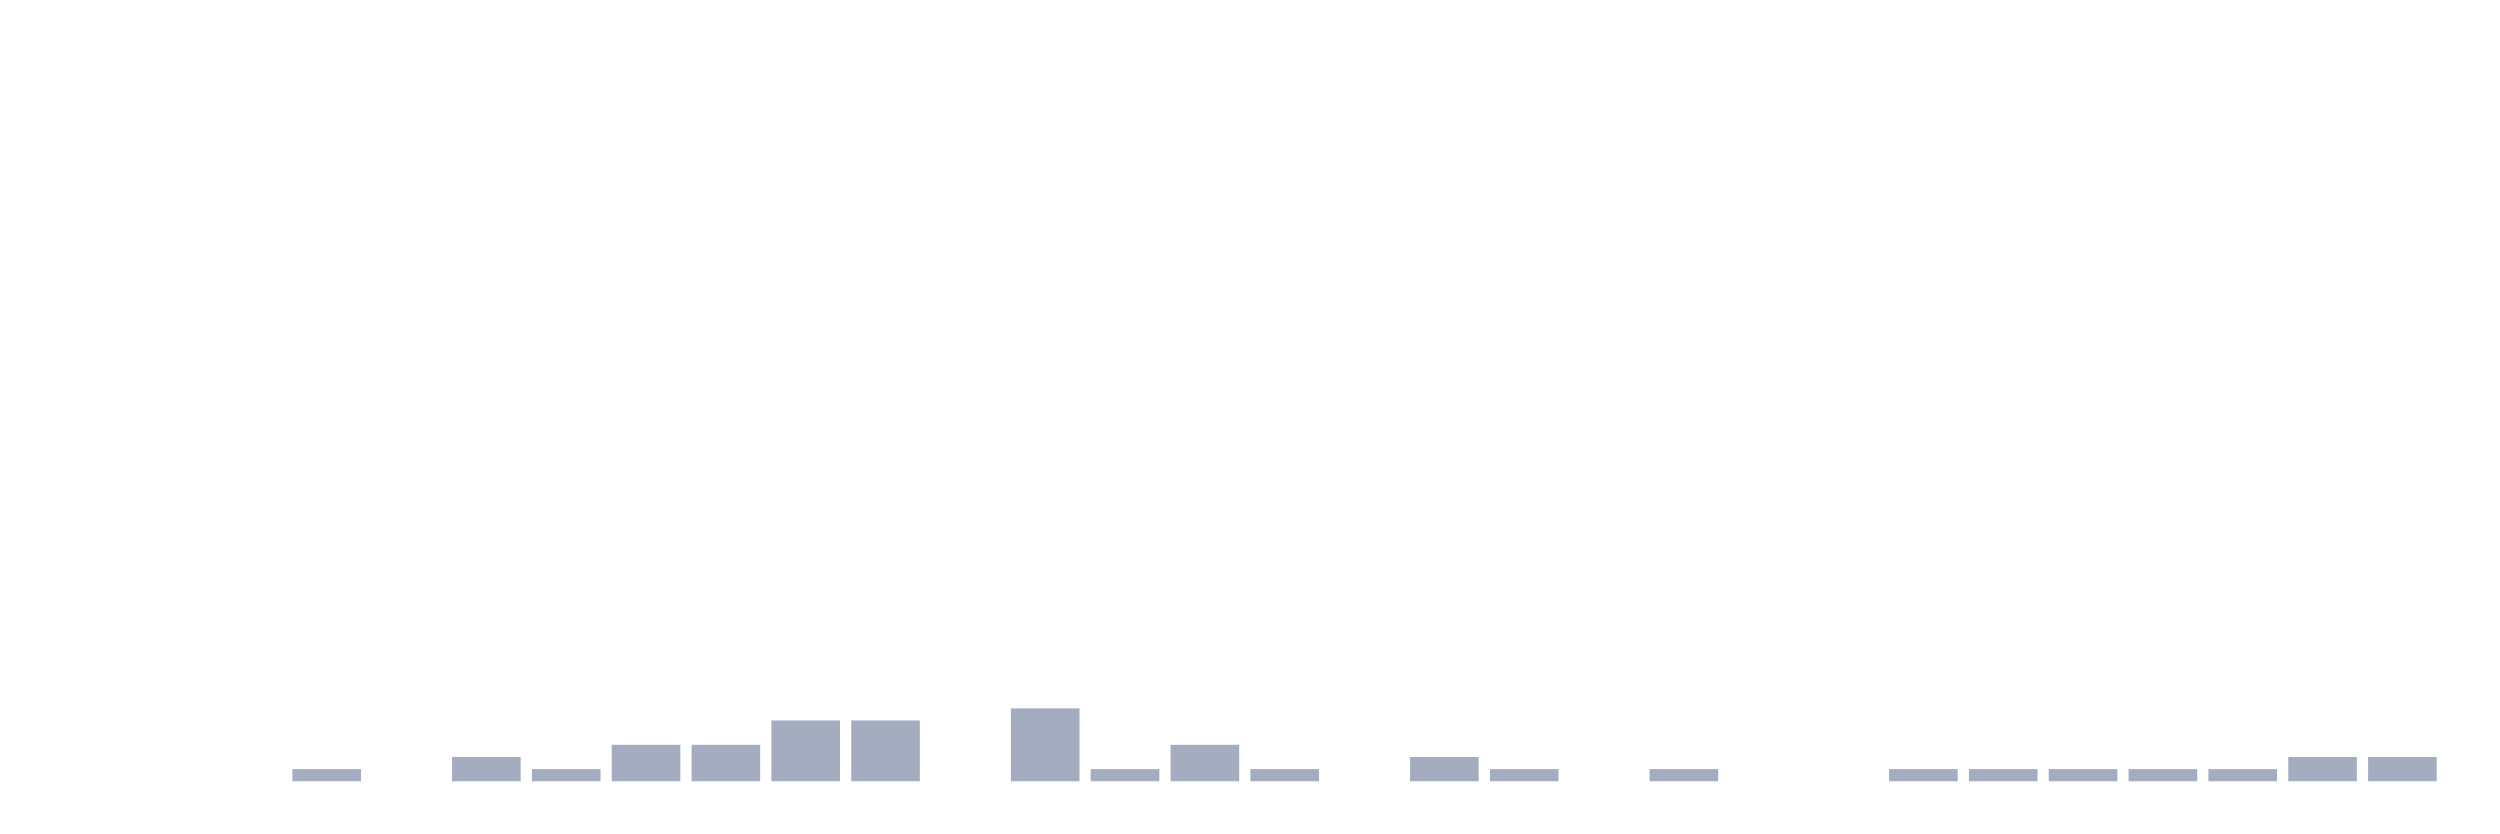
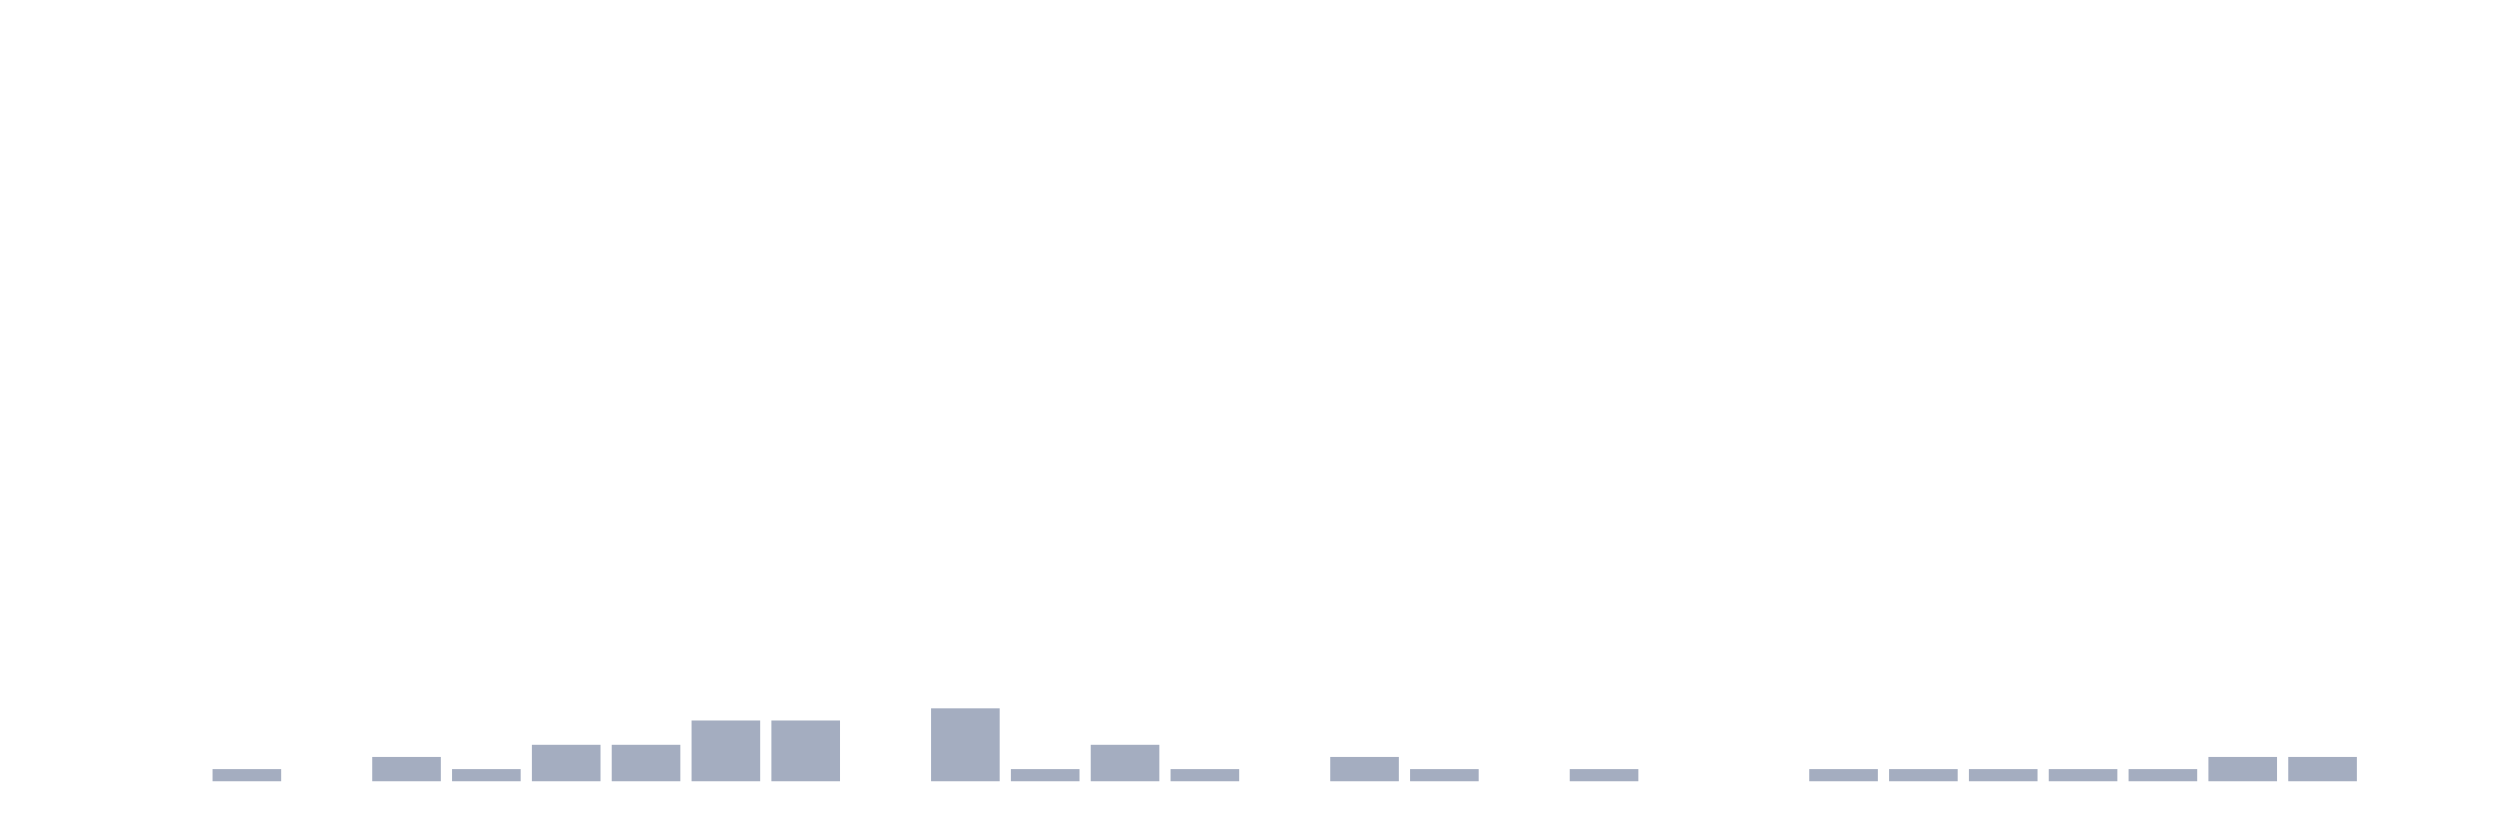
<svg xmlns="http://www.w3.org/2000/svg" viewBox="0 0 480 160">
  <g transform="translate(10,10)">
    <rect class="bar" x="0.153" width="13.175" y="140" height="0" fill="rgb(164,173,192)" />
    <rect class="bar" x="15.482" width="13.175" y="140" height="0" fill="rgb(164,173,192)" />
-     <rect class="bar" x="30.81" width="13.175" y="140" height="0" fill="rgb(164,173,192)" />
-     <rect class="bar" x="46.138" width="13.175" y="137.667" height="2.333" fill="rgb(164,173,192)" />
-     <rect class="bar" x="61.466" width="13.175" y="140" height="0" fill="rgb(164,173,192)" />
-     <rect class="bar" x="76.794" width="13.175" y="135.333" height="4.667" fill="rgb(164,173,192)" />
-     <rect class="bar" x="92.123" width="13.175" y="137.667" height="2.333" fill="rgb(164,173,192)" />
+     <rect class="bar" x="30.81" width="13.175" y="137.667" height="2.333" fill="rgb(164,173,192)" />
+     <rect class="bar" x="46.138" width="13.175" y="140" height="0" fill="rgb(164,173,192)" />
+     <rect class="bar" x="61.466" width="13.175" y="135.333" height="4.667" fill="rgb(164,173,192)" />
+     <rect class="bar" x="76.794" width="13.175" y="137.667" height="2.333" fill="rgb(164,173,192)" />
+     <rect class="bar" x="92.123" width="13.175" y="133" height="7" fill="rgb(164,173,192)" />
    <rect class="bar" x="107.451" width="13.175" y="133" height="7" fill="rgb(164,173,192)" />
-     <rect class="bar" x="122.779" width="13.175" y="133" height="7" fill="rgb(164,173,192)" />
+     <rect class="bar" x="122.779" width="13.175" y="128.333" height="11.667" fill="rgb(164,173,192)" />
    <rect class="bar" x="138.107" width="13.175" y="128.333" height="11.667" fill="rgb(164,173,192)" />
-     <rect class="bar" x="153.436" width="13.175" y="128.333" height="11.667" fill="rgb(164,173,192)" />
-     <rect class="bar" x="168.764" width="13.175" y="140" height="0" fill="rgb(164,173,192)" />
-     <rect class="bar" x="184.092" width="13.175" y="126" height="14" fill="rgb(164,173,192)" />
-     <rect class="bar" x="199.42" width="13.175" y="137.667" height="2.333" fill="rgb(164,173,192)" />
-     <rect class="bar" x="214.748" width="13.175" y="133" height="7" fill="rgb(164,173,192)" />
-     <rect class="bar" x="230.077" width="13.175" y="137.667" height="2.333" fill="rgb(164,173,192)" />
-     <rect class="bar" x="245.405" width="13.175" y="140" height="0" fill="rgb(164,173,192)" />
-     <rect class="bar" x="260.733" width="13.175" y="135.333" height="4.667" fill="rgb(164,173,192)" />
-     <rect class="bar" x="276.061" width="13.175" y="137.667" height="2.333" fill="rgb(164,173,192)" />
-     <rect class="bar" x="291.39" width="13.175" y="140" height="0" fill="rgb(164,173,192)" />
-     <rect class="bar" x="306.718" width="13.175" y="137.667" height="2.333" fill="rgb(164,173,192)" />
+     <rect class="bar" x="153.436" width="13.175" y="140" height="0" fill="rgb(164,173,192)" />
+     <rect class="bar" x="168.764" width="13.175" y="126" height="14" fill="rgb(164,173,192)" />
+     <rect class="bar" x="184.092" width="13.175" y="137.667" height="2.333" fill="rgb(164,173,192)" />
+     <rect class="bar" x="199.42" width="13.175" y="133" height="7" fill="rgb(164,173,192)" />
+     <rect class="bar" x="214.748" width="13.175" y="137.667" height="2.333" fill="rgb(164,173,192)" />
+     <rect class="bar" x="230.077" width="13.175" y="140" height="0" fill="rgb(164,173,192)" />
+     <rect class="bar" x="245.405" width="13.175" y="135.333" height="4.667" fill="rgb(164,173,192)" />
+     <rect class="bar" x="260.733" width="13.175" y="137.667" height="2.333" fill="rgb(164,173,192)" />
+     <rect class="bar" x="276.061" width="13.175" y="140" height="0" fill="rgb(164,173,192)" />
+     <rect class="bar" x="291.39" width="13.175" y="137.667" height="2.333" fill="rgb(164,173,192)" />
+     <rect class="bar" x="306.718" width="13.175" y="140" height="0" fill="rgb(164,173,192)" />
    <rect class="bar" x="322.046" width="13.175" y="140" height="0" fill="rgb(164,173,192)" />
-     <rect class="bar" x="337.374" width="13.175" y="140" height="0" fill="rgb(164,173,192)" />
+     <rect class="bar" x="337.374" width="13.175" y="137.667" height="2.333" fill="rgb(164,173,192)" />
    <rect class="bar" x="352.702" width="13.175" y="137.667" height="2.333" fill="rgb(164,173,192)" />
    <rect class="bar" x="368.031" width="13.175" y="137.667" height="2.333" fill="rgb(164,173,192)" />
    <rect class="bar" x="383.359" width="13.175" y="137.667" height="2.333" fill="rgb(164,173,192)" />
    <rect class="bar" x="398.687" width="13.175" y="137.667" height="2.333" fill="rgb(164,173,192)" />
-     <rect class="bar" x="414.015" width="13.175" y="137.667" height="2.333" fill="rgb(164,173,192)" />
+     <rect class="bar" x="414.015" width="13.175" y="135.333" height="4.667" fill="rgb(164,173,192)" />
    <rect class="bar" x="429.344" width="13.175" y="135.333" height="4.667" fill="rgb(164,173,192)" />
-     <rect class="bar" x="444.672" width="13.175" y="135.333" height="4.667" fill="rgb(164,173,192)" />
+     <rect class="bar" x="444.672" width="13.175" y="140" height="0" fill="rgb(164,173,192)" />
  </g>
</svg>
